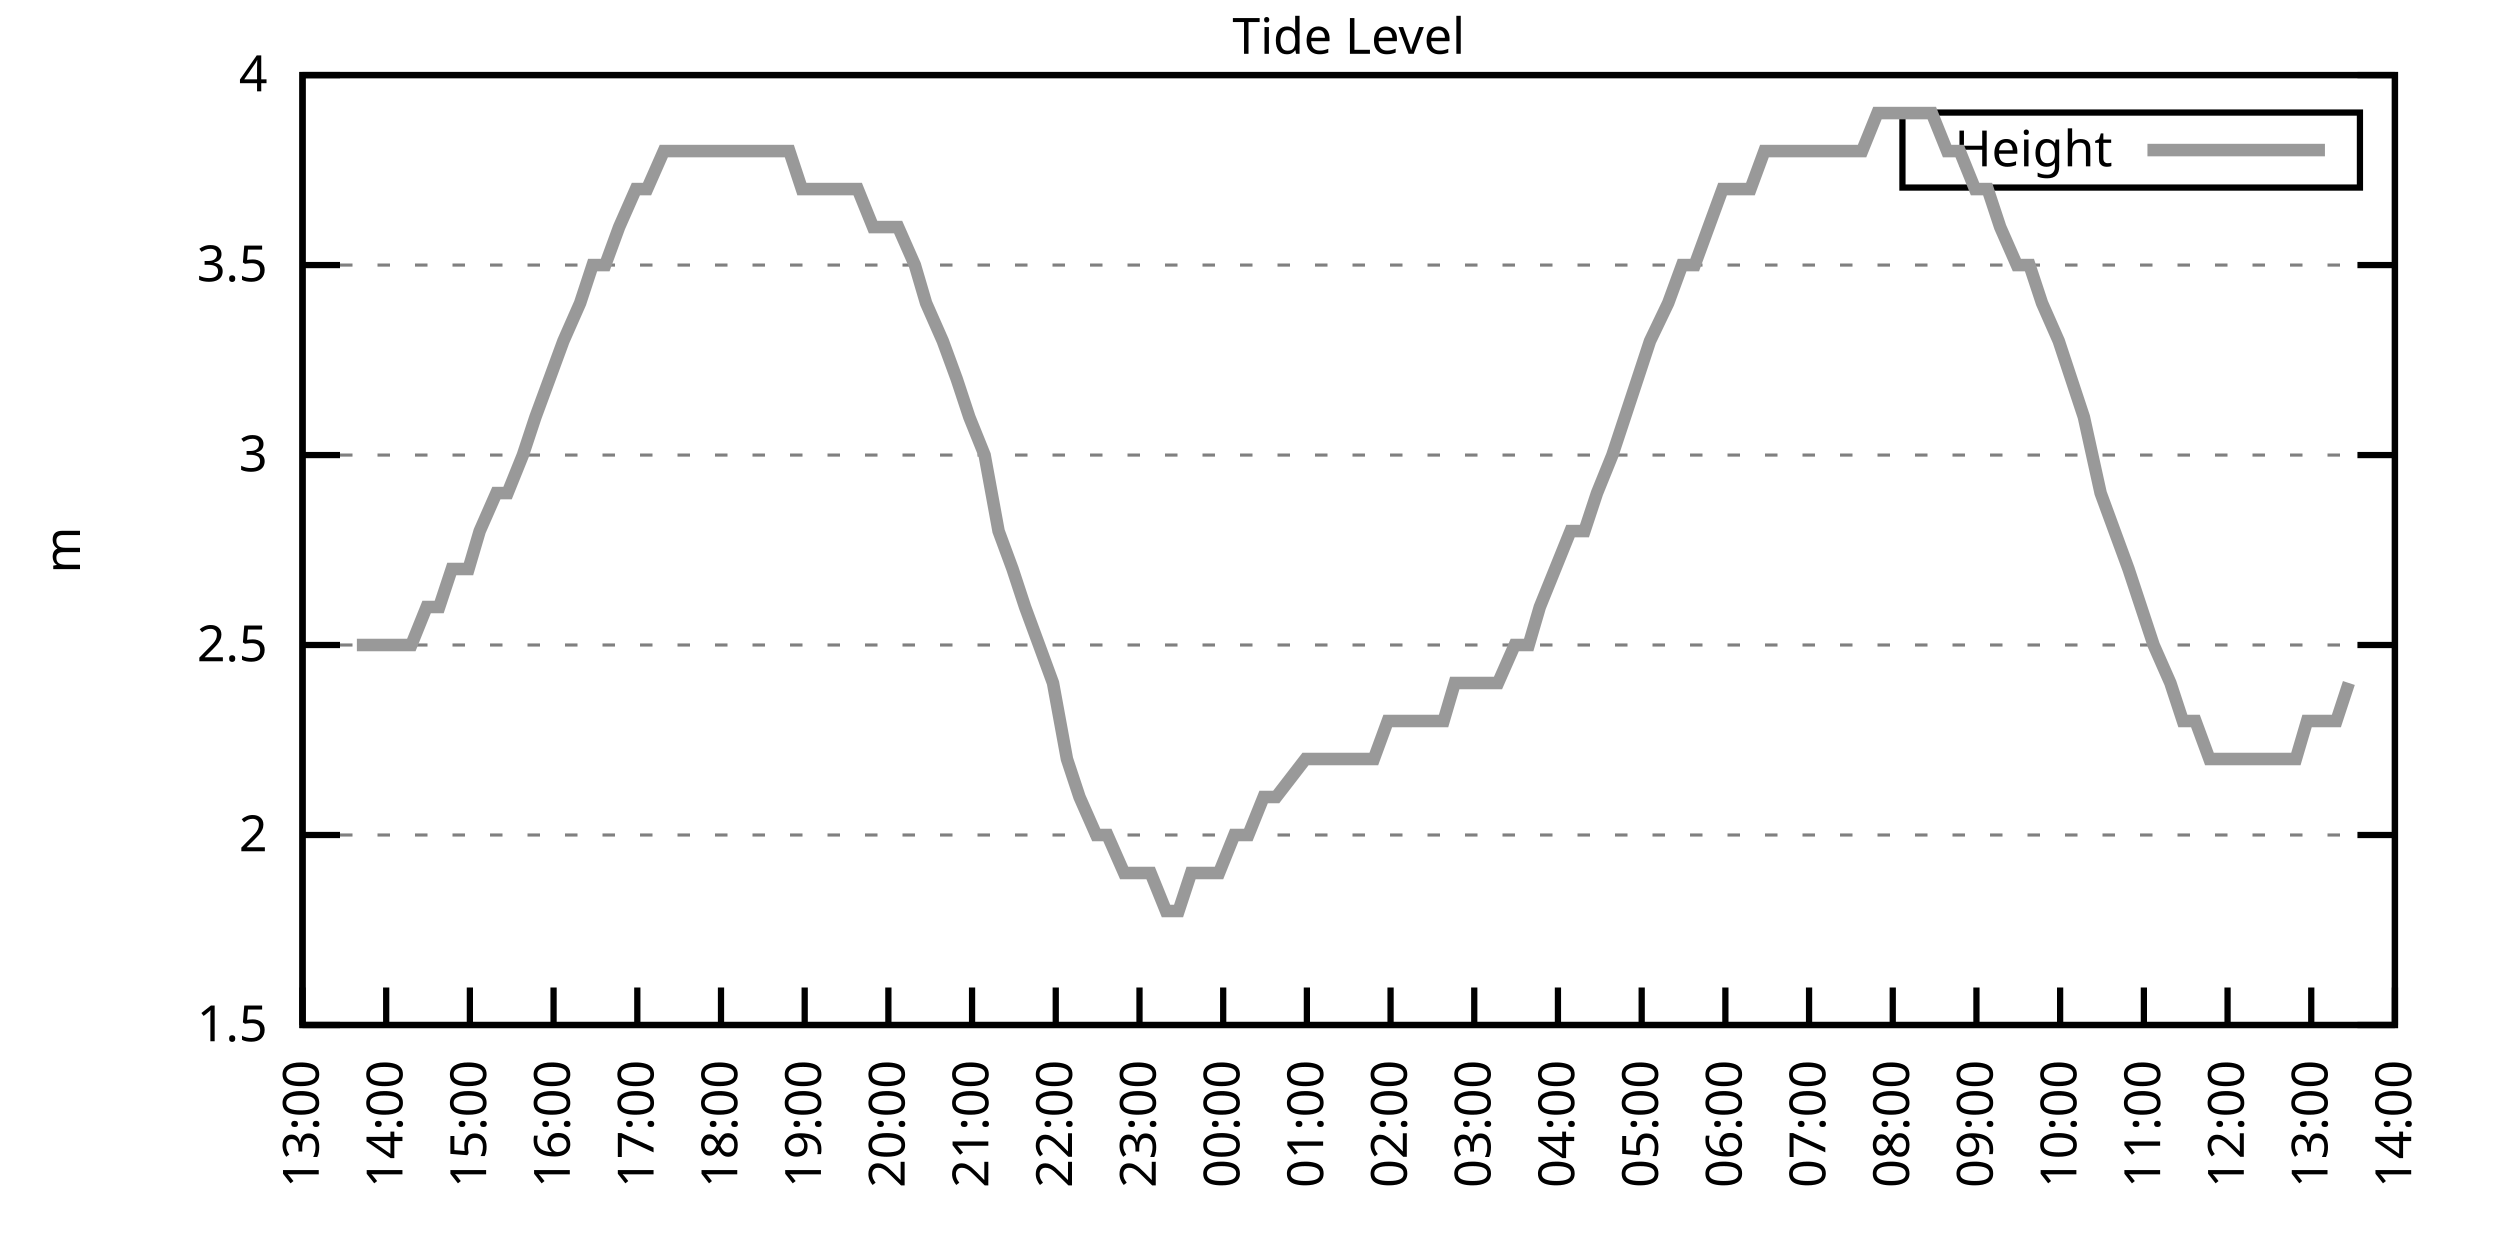
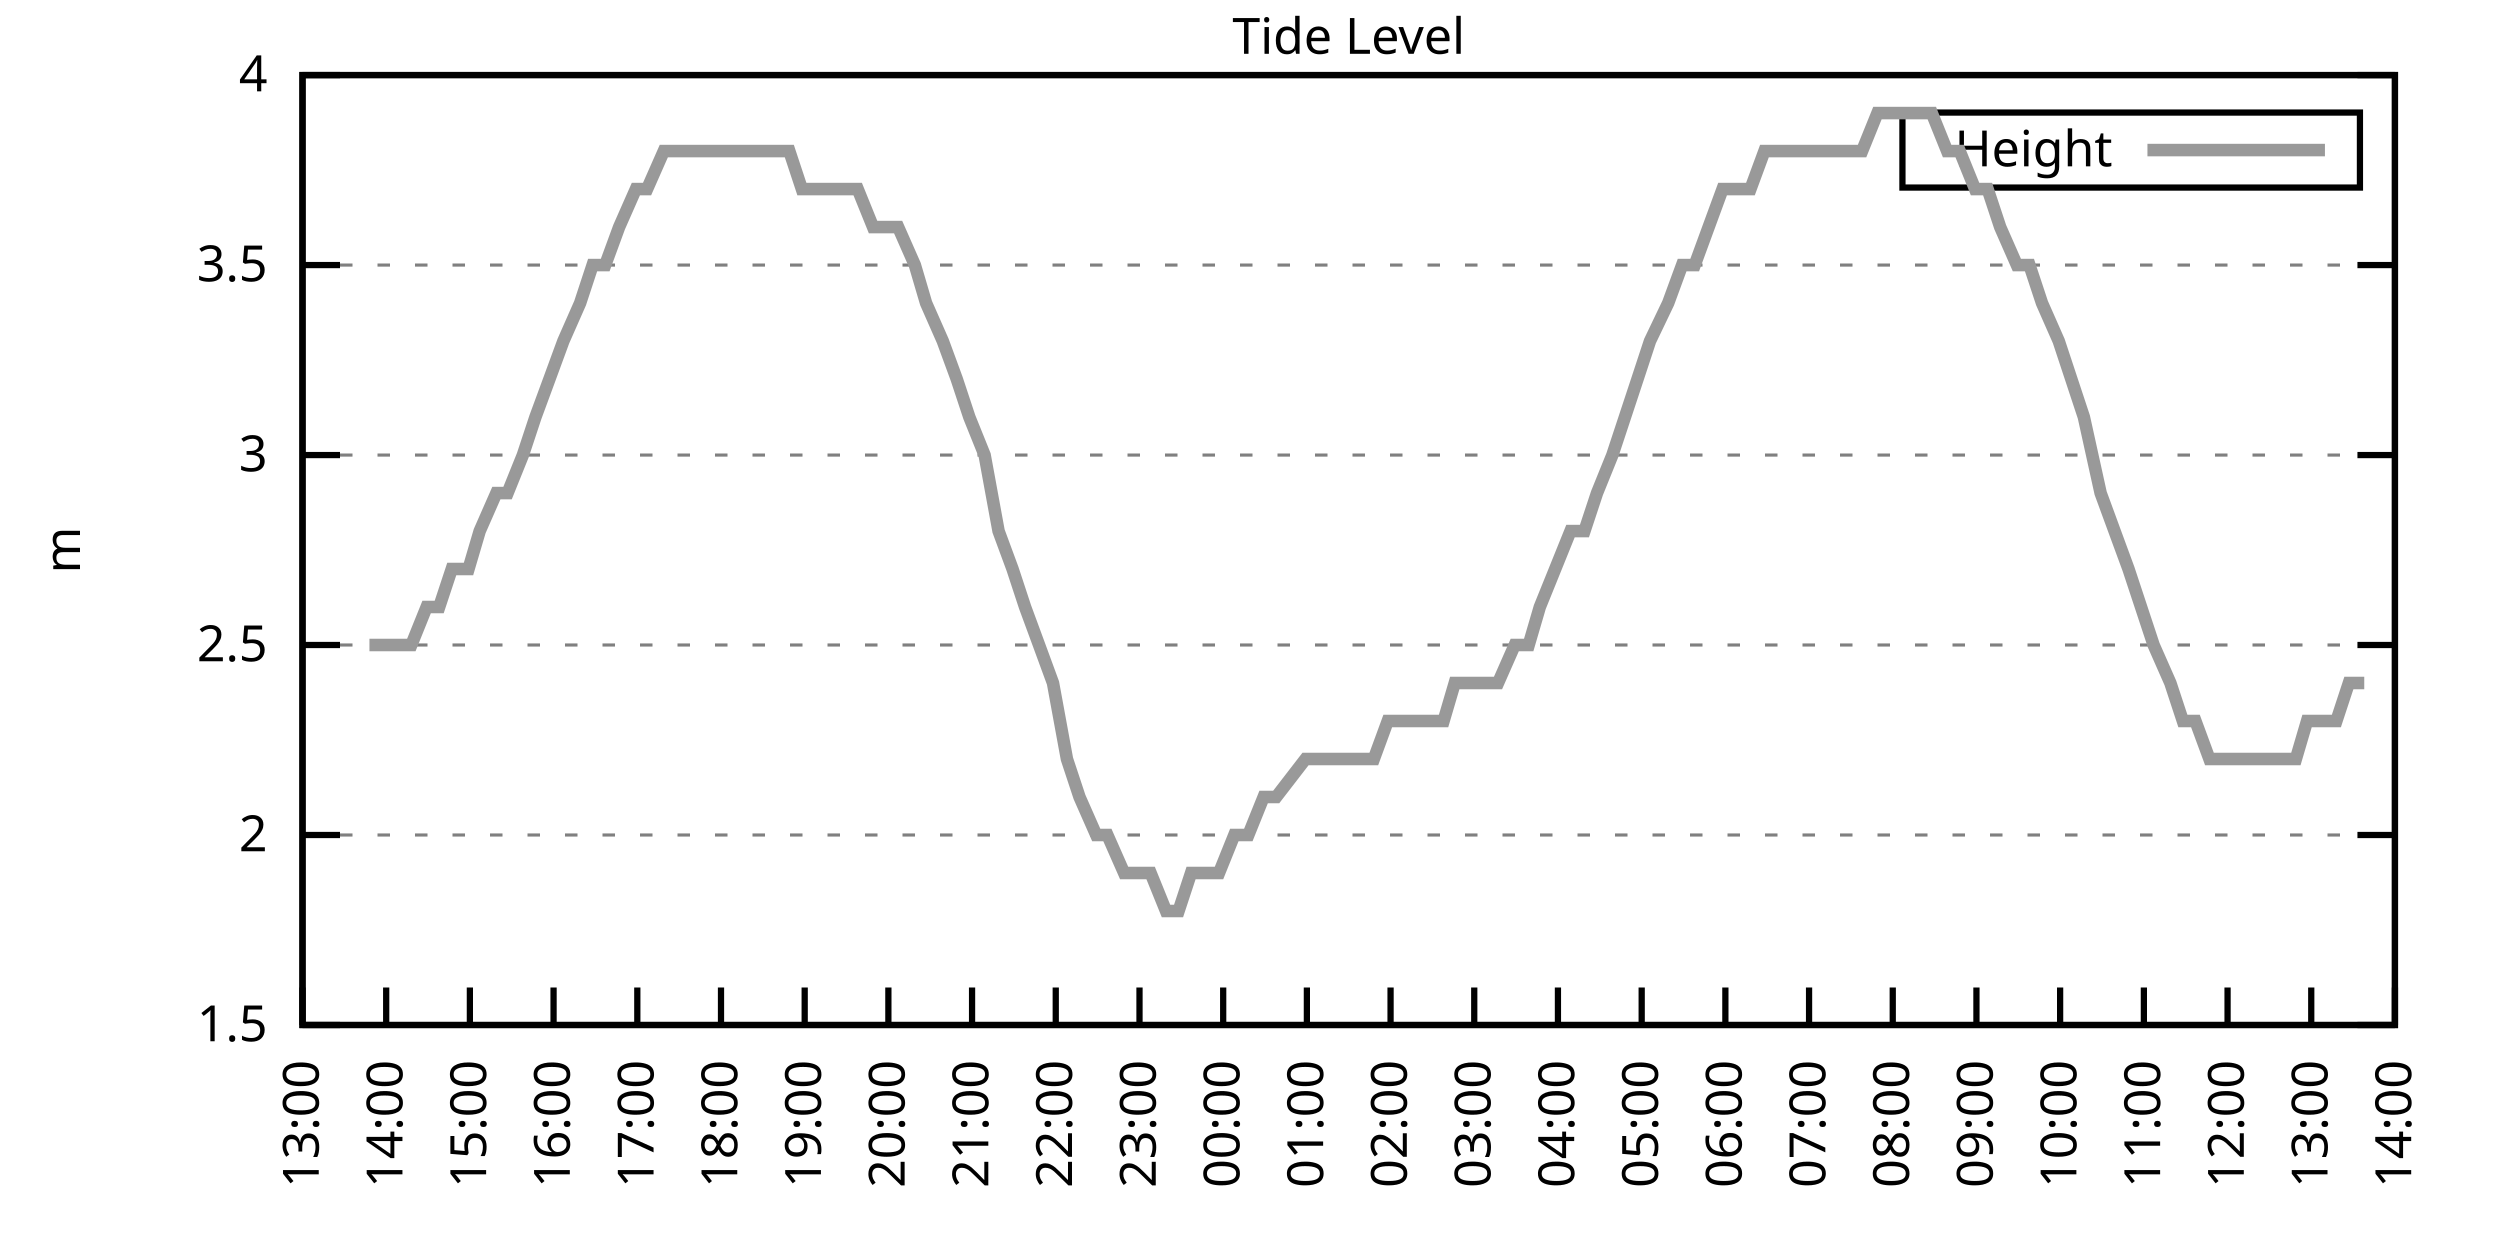
<svg xmlns="http://www.w3.org/2000/svg" xmlns:xlink="http://www.w3.org/1999/xlink" width="400" height="200" viewBox="0 0 400 200">
  <g id="gnuplot_canvas">
    <rect x="0" y="0" width="400" height="200" fill="none" />
    <defs>
      <circle id="gpDot" r="0.5" stroke-width="0.5" stroke="currentColor" />
      <path id="gpPt0" stroke-width="0.333" stroke="currentColor" d="M-1,0 h2 M0,-1 v2" />
      <path id="gpPt1" stroke-width="0.333" stroke="currentColor" d="M-1,-1 L1,1 M1,-1 L-1,1" />
      <path id="gpPt2" stroke-width="0.333" stroke="currentColor" d="M-1,0 L1,0 M0,-1 L0,1 M-1,-1 L1,1 M-1,1 L1,-1" />
      <rect id="gpPt3" stroke-width="0.333" stroke="currentColor" x="-1" y="-1" width="2" height="2" />
      <rect id="gpPt4" stroke-width="0.333" stroke="currentColor" fill="currentColor" x="-1" y="-1" width="2" height="2" />
      <circle id="gpPt5" stroke-width="0.333" stroke="currentColor" cx="0" cy="0" r="1" />
      <use xlink:href="#gpPt5" id="gpPt6" fill="currentColor" stroke="none" />
      <path id="gpPt7" stroke-width="0.333" stroke="currentColor" d="M0,-1.33 L-1.33,0.67 L1.33,0.67 z" />
      <use xlink:href="#gpPt7" id="gpPt8" fill="currentColor" stroke="none" />
      <use xlink:href="#gpPt7" id="gpPt9" stroke="currentColor" transform="rotate(180)" />
      <use xlink:href="#gpPt9" id="gpPt10" fill="currentColor" stroke="none" />
      <use xlink:href="#gpPt3" id="gpPt11" stroke="currentColor" transform="rotate(45)" />
      <use xlink:href="#gpPt11" id="gpPt12" fill="currentColor" stroke="none" />
      <path id="gpPt13" stroke-width="0.333" stroke="currentColor" d="M0,1.330 L1.265,0.411 L0.782,-1.067 L-0.782,-1.076 L-1.265,0.411 z" />
      <use xlink:href="#gpPt13" id="gpPt14" fill="currentColor" stroke="none" />
      <filter id="textbox" filterUnits="objectBoundingBox" x="0" y="0" height="1" width="1">
        <feFlood flood-color="white" flood-opacity="1" result="bgnd" />
        <feComposite in="SourceGraphic" in2="bgnd" operator="atop" />
      </filter>
      <filter id="greybox" filterUnits="objectBoundingBox" x="0" y="0" height="1" width="1">
        <feFlood flood-color="lightgrey" flood-opacity="1" result="grey" />
        <feComposite in="SourceGraphic" in2="grey" operator="atop" />
      </filter>
    </defs>
    <g fill="none" color="white" stroke="currentColor" stroke-width="1.00" stroke-linecap="butt" stroke-linejoin="miter">
</g>
    <g fill="none" color="black" stroke="currentColor" stroke-width="1.00" stroke-linecap="butt" stroke-linejoin="miter">
      <g stroke="none" shape-rendering="crispEdges">
        <polygon fill="rgb(255, 255, 255)" points="48.40,164.00 383.18,164.00 383.18,12.02 48.40,12.02 " />
      </g>
    </g>
    <g fill="none" color="black" stroke="currentColor" stroke-width="1.00" stroke-linecap="butt" stroke-linejoin="miter">
</g>
    <g fill="none" color="black" stroke="black" stroke-width="0.50" stroke-linecap="butt" stroke-linejoin="miter">
</g>
    <g fill="none" color="gray" stroke="currentColor" stroke-width="0.50" stroke-linecap="butt" stroke-linejoin="miter">
      <path stroke="gray" stroke-dasharray="2,4" class="gridline" d="M48.40,164.00 L383.19,164.00  " />
    </g>
    <g fill="none" color="gray" stroke="gray" stroke-width="1.00" stroke-linecap="butt" stroke-linejoin="miter">
</g>
    <g fill="none" color="black" stroke="currentColor" stroke-width="1.00" stroke-linecap="butt" stroke-linejoin="miter">
      <path stroke="black" d="M48.40,164.00 L54.40,164.00 M383.19,164.00 L377.19,164.00  " />
      <g transform="translate(42.80,166.60)" stroke="none" fill="black" font-family="Sans" font-size="8.00" text-anchor="end">
        <text>
          <tspan font-family="Sans"> 1.5</tspan>
        </text>
      </g>
    </g>
    <g fill="none" color="black" stroke="currentColor" stroke-width="1.00" stroke-linecap="butt" stroke-linejoin="miter">
</g>
    <g fill="none" color="black" stroke="black" stroke-width="0.50" stroke-linecap="butt" stroke-linejoin="miter">
</g>
    <g fill="none" color="gray" stroke="currentColor" stroke-width="0.50" stroke-linecap="butt" stroke-linejoin="miter">
      <path stroke="gray" stroke-dasharray="2,4" class="gridline" d="M48.40,133.60 L383.19,133.60  " />
    </g>
    <g fill="none" color="gray" stroke="gray" stroke-width="1.00" stroke-linecap="butt" stroke-linejoin="miter">
</g>
    <g fill="none" color="black" stroke="currentColor" stroke-width="1.00" stroke-linecap="butt" stroke-linejoin="miter">
      <path stroke="black" d="M48.40,133.60 L54.40,133.60 M383.19,133.60 L377.19,133.60  " />
      <g transform="translate(42.80,136.20)" stroke="none" fill="black" font-family="Sans" font-size="8.00" text-anchor="end">
        <text>
          <tspan font-family="Sans"> 2</tspan>
        </text>
      </g>
    </g>
    <g fill="none" color="black" stroke="currentColor" stroke-width="1.00" stroke-linecap="butt" stroke-linejoin="miter">
</g>
    <g fill="none" color="black" stroke="black" stroke-width="0.50" stroke-linecap="butt" stroke-linejoin="miter">
</g>
    <g fill="none" color="gray" stroke="currentColor" stroke-width="0.50" stroke-linecap="butt" stroke-linejoin="miter">
      <path stroke="gray" stroke-dasharray="2,4" class="gridline" d="M48.40,103.20 L383.19,103.20  " />
    </g>
    <g fill="none" color="gray" stroke="gray" stroke-width="1.00" stroke-linecap="butt" stroke-linejoin="miter">
</g>
    <g fill="none" color="black" stroke="currentColor" stroke-width="1.00" stroke-linecap="butt" stroke-linejoin="miter">
      <path stroke="black" d="M48.40,103.20 L54.40,103.20 M383.19,103.20 L377.19,103.20  " />
      <g transform="translate(42.80,105.80)" stroke="none" fill="black" font-family="Sans" font-size="8.00" text-anchor="end">
        <text>
          <tspan font-family="Sans"> 2.5</tspan>
        </text>
      </g>
    </g>
    <g fill="none" color="black" stroke="currentColor" stroke-width="1.00" stroke-linecap="butt" stroke-linejoin="miter">
</g>
    <g fill="none" color="black" stroke="black" stroke-width="0.50" stroke-linecap="butt" stroke-linejoin="miter">
</g>
    <g fill="none" color="gray" stroke="currentColor" stroke-width="0.50" stroke-linecap="butt" stroke-linejoin="miter">
      <path stroke="gray" stroke-dasharray="2,4" class="gridline" d="M48.40,72.81 L383.19,72.81  " />
    </g>
    <g fill="none" color="gray" stroke="gray" stroke-width="1.00" stroke-linecap="butt" stroke-linejoin="miter">
</g>
    <g fill="none" color="black" stroke="currentColor" stroke-width="1.00" stroke-linecap="butt" stroke-linejoin="miter">
      <path stroke="black" d="M48.40,72.81 L54.40,72.81 M383.19,72.81 L377.19,72.81  " />
      <g transform="translate(42.80,75.41)" stroke="none" fill="black" font-family="Sans" font-size="8.00" text-anchor="end">
        <text>
          <tspan font-family="Sans"> 3</tspan>
        </text>
      </g>
    </g>
    <g fill="none" color="black" stroke="currentColor" stroke-width="1.00" stroke-linecap="butt" stroke-linejoin="miter">
</g>
    <g fill="none" color="black" stroke="black" stroke-width="0.50" stroke-linecap="butt" stroke-linejoin="miter">
</g>
    <g fill="none" color="gray" stroke="currentColor" stroke-width="0.50" stroke-linecap="butt" stroke-linejoin="miter">
      <path stroke="gray" stroke-dasharray="2,4" class="gridline" d="M48.40,42.41 L383.19,42.41  " />
    </g>
    <g fill="none" color="gray" stroke="gray" stroke-width="1.00" stroke-linecap="butt" stroke-linejoin="miter">
</g>
    <g fill="none" color="black" stroke="currentColor" stroke-width="1.00" stroke-linecap="butt" stroke-linejoin="miter">
      <path stroke="black" d="M48.40,42.41 L54.40,42.41 M383.19,42.41 L377.19,42.41  " />
      <g transform="translate(42.80,45.01)" stroke="none" fill="black" font-family="Sans" font-size="8.00" text-anchor="end">
        <text>
          <tspan font-family="Sans"> 3.5</tspan>
        </text>
      </g>
    </g>
    <g fill="none" color="black" stroke="currentColor" stroke-width="1.00" stroke-linecap="butt" stroke-linejoin="miter">
</g>
    <g fill="none" color="black" stroke="black" stroke-width="0.50" stroke-linecap="butt" stroke-linejoin="miter">
</g>
    <g fill="none" color="gray" stroke="currentColor" stroke-width="0.50" stroke-linecap="butt" stroke-linejoin="miter">
      <path stroke="gray" stroke-dasharray="2,4" class="gridline" d="M48.40,12.01 L383.19,12.01  " />
    </g>
    <g fill="none" color="gray" stroke="gray" stroke-width="1.00" stroke-linecap="butt" stroke-linejoin="miter">
</g>
    <g fill="none" color="black" stroke="currentColor" stroke-width="1.00" stroke-linecap="butt" stroke-linejoin="miter">
      <path stroke="black" d="M48.40,12.01 L54.40,12.01 M383.19,12.01 L377.19,12.01  " />
      <g transform="translate(42.80,14.61)" stroke="none" fill="black" font-family="Sans" font-size="8.00" text-anchor="end">
        <text>
          <tspan font-family="Sans"> 4</tspan>
        </text>
      </g>
    </g>
    <g fill="none" color="black" stroke="currentColor" stroke-width="1.00" stroke-linecap="butt" stroke-linejoin="miter">
      <path stroke="black" d="M48.40,164.00 L48.40,158.00  " />
      <g transform="translate(51.00,169.60) rotate(270.00)" stroke="none" fill="black" font-family="Sans" font-size="8.00" text-anchor="end">
        <text>
          <tspan font-family="Sans">13:00</tspan>
        </text>
      </g>
    </g>
    <g fill="none" color="black" stroke="currentColor" stroke-width="1.00" stroke-linecap="butt" stroke-linejoin="miter">
      <path stroke="black" d="M61.79,164.00 L61.79,158.00  " />
      <g transform="translate(64.39,169.60) rotate(270.00)" stroke="none" fill="black" font-family="Sans" font-size="8.00" text-anchor="end">
        <text>
          <tspan font-family="Sans">14:00</tspan>
        </text>
      </g>
    </g>
    <g fill="none" color="black" stroke="currentColor" stroke-width="1.00" stroke-linecap="butt" stroke-linejoin="miter">
      <path stroke="black" d="M75.18,164.00 L75.18,158.00  " />
      <g transform="translate(77.78,169.60) rotate(270.00)" stroke="none" fill="black" font-family="Sans" font-size="8.00" text-anchor="end">
        <text>
          <tspan font-family="Sans">15:00</tspan>
        </text>
      </g>
    </g>
    <g fill="none" color="black" stroke="currentColor" stroke-width="1.00" stroke-linecap="butt" stroke-linejoin="miter">
      <path stroke="black" d="M88.57,164.00 L88.57,158.00  " />
      <g transform="translate(91.17,169.60) rotate(270.00)" stroke="none" fill="black" font-family="Sans" font-size="8.00" text-anchor="end">
        <text>
          <tspan font-family="Sans">16:00</tspan>
        </text>
      </g>
    </g>
    <g fill="none" color="black" stroke="currentColor" stroke-width="1.00" stroke-linecap="butt" stroke-linejoin="miter">
      <path stroke="black" d="M101.97,164.00 L101.97,158.00  " />
      <g transform="translate(104.57,169.60) rotate(270.00)" stroke="none" fill="black" font-family="Sans" font-size="8.00" text-anchor="end">
        <text>
          <tspan font-family="Sans">17:00</tspan>
        </text>
      </g>
    </g>
    <g fill="none" color="black" stroke="currentColor" stroke-width="1.00" stroke-linecap="butt" stroke-linejoin="miter">
      <path stroke="black" d="M115.36,164.00 L115.36,158.00  " />
      <g transform="translate(117.96,169.60) rotate(270.00)" stroke="none" fill="black" font-family="Sans" font-size="8.00" text-anchor="end">
        <text>
          <tspan font-family="Sans">18:00</tspan>
        </text>
      </g>
    </g>
    <g fill="none" color="black" stroke="currentColor" stroke-width="1.00" stroke-linecap="butt" stroke-linejoin="miter">
      <path stroke="black" d="M128.75,164.00 L128.75,158.00  " />
      <g transform="translate(131.35,169.60) rotate(270.00)" stroke="none" fill="black" font-family="Sans" font-size="8.00" text-anchor="end">
        <text>
          <tspan font-family="Sans">19:00</tspan>
        </text>
      </g>
    </g>
    <g fill="none" color="black" stroke="currentColor" stroke-width="1.00" stroke-linecap="butt" stroke-linejoin="miter">
      <path stroke="black" d="M142.14,164.00 L142.14,158.00  " />
      <g transform="translate(144.74,169.60) rotate(270.00)" stroke="none" fill="black" font-family="Sans" font-size="8.00" text-anchor="end">
        <text>
          <tspan font-family="Sans">20:00</tspan>
        </text>
      </g>
    </g>
    <g fill="none" color="black" stroke="currentColor" stroke-width="1.00" stroke-linecap="butt" stroke-linejoin="miter">
      <path stroke="black" d="M155.53,164.00 L155.53,158.00  " />
      <g transform="translate(158.13,169.60) rotate(270.00)" stroke="none" fill="black" font-family="Sans" font-size="8.00" text-anchor="end">
        <text>
          <tspan font-family="Sans">21:00</tspan>
        </text>
      </g>
    </g>
    <g fill="none" color="black" stroke="currentColor" stroke-width="1.00" stroke-linecap="butt" stroke-linejoin="miter">
      <path stroke="black" d="M168.92,164.00 L168.92,158.00  " />
      <g transform="translate(171.52,169.60) rotate(270.00)" stroke="none" fill="black" font-family="Sans" font-size="8.00" text-anchor="end">
        <text>
          <tspan font-family="Sans">22:00</tspan>
        </text>
      </g>
    </g>
    <g fill="none" color="black" stroke="currentColor" stroke-width="1.00" stroke-linecap="butt" stroke-linejoin="miter">
      <path stroke="black" d="M182.32,164.00 L182.32,158.00  " />
      <g transform="translate(184.92,169.60) rotate(270.00)" stroke="none" fill="black" font-family="Sans" font-size="8.00" text-anchor="end">
        <text>
          <tspan font-family="Sans">23:00</tspan>
        </text>
      </g>
    </g>
    <g fill="none" color="black" stroke="currentColor" stroke-width="1.00" stroke-linecap="butt" stroke-linejoin="miter">
      <path stroke="black" d="M195.71,164.00 L195.71,158.00  " />
      <g transform="translate(198.31,169.60) rotate(270.00)" stroke="none" fill="black" font-family="Sans" font-size="8.00" text-anchor="end">
        <text>
          <tspan font-family="Sans">00:00</tspan>
        </text>
      </g>
    </g>
    <g fill="none" color="black" stroke="currentColor" stroke-width="1.00" stroke-linecap="butt" stroke-linejoin="miter">
      <path stroke="black" d="M209.10,164.00 L209.10,158.00  " />
      <g transform="translate(211.70,169.60) rotate(270.00)" stroke="none" fill="black" font-family="Sans" font-size="8.00" text-anchor="end">
        <text>
          <tspan font-family="Sans">01:00</tspan>
        </text>
      </g>
    </g>
    <g fill="none" color="black" stroke="currentColor" stroke-width="1.00" stroke-linecap="butt" stroke-linejoin="miter">
      <path stroke="black" d="M222.49,164.00 L222.49,158.00  " />
      <g transform="translate(225.09,169.60) rotate(270.00)" stroke="none" fill="black" font-family="Sans" font-size="8.00" text-anchor="end">
        <text>
          <tspan font-family="Sans">02:00</tspan>
        </text>
      </g>
    </g>
    <g fill="none" color="black" stroke="currentColor" stroke-width="1.00" stroke-linecap="butt" stroke-linejoin="miter">
      <path stroke="black" d="M235.88,164.00 L235.88,158.00  " />
      <g transform="translate(238.48,169.60) rotate(270.00)" stroke="none" fill="black" font-family="Sans" font-size="8.00" text-anchor="end">
        <text>
          <tspan font-family="Sans">03:00</tspan>
        </text>
      </g>
    </g>
    <g fill="none" color="black" stroke="currentColor" stroke-width="1.00" stroke-linecap="butt" stroke-linejoin="miter">
      <path stroke="black" d="M249.27,164.00 L249.27,158.00  " />
      <g transform="translate(251.87,169.60) rotate(270.00)" stroke="none" fill="black" font-family="Sans" font-size="8.00" text-anchor="end">
        <text>
          <tspan font-family="Sans">04:00</tspan>
        </text>
      </g>
    </g>
    <g fill="none" color="black" stroke="currentColor" stroke-width="1.00" stroke-linecap="butt" stroke-linejoin="miter">
      <path stroke="black" d="M262.67,164.00 L262.67,158.00  " />
      <g transform="translate(265.27,169.60) rotate(270.00)" stroke="none" fill="black" font-family="Sans" font-size="8.00" text-anchor="end">
        <text>
          <tspan font-family="Sans">05:00</tspan>
        </text>
      </g>
    </g>
    <g fill="none" color="black" stroke="currentColor" stroke-width="1.00" stroke-linecap="butt" stroke-linejoin="miter">
      <path stroke="black" d="M276.06,164.00 L276.06,158.00  " />
      <g transform="translate(278.66,169.60) rotate(270.00)" stroke="none" fill="black" font-family="Sans" font-size="8.00" text-anchor="end">
        <text>
          <tspan font-family="Sans">06:00</tspan>
        </text>
      </g>
    </g>
    <g fill="none" color="black" stroke="currentColor" stroke-width="1.00" stroke-linecap="butt" stroke-linejoin="miter">
      <path stroke="black" d="M289.45,164.00 L289.45,158.00  " />
      <g transform="translate(292.05,169.60) rotate(270.00)" stroke="none" fill="black" font-family="Sans" font-size="8.00" text-anchor="end">
        <text>
          <tspan font-family="Sans">07:00</tspan>
        </text>
      </g>
    </g>
    <g fill="none" color="black" stroke="currentColor" stroke-width="1.00" stroke-linecap="butt" stroke-linejoin="miter">
      <path stroke="black" d="M302.84,164.00 L302.84,158.00  " />
      <g transform="translate(305.44,169.60) rotate(270.00)" stroke="none" fill="black" font-family="Sans" font-size="8.00" text-anchor="end">
        <text>
          <tspan font-family="Sans">08:00</tspan>
        </text>
      </g>
    </g>
    <g fill="none" color="black" stroke="currentColor" stroke-width="1.00" stroke-linecap="butt" stroke-linejoin="miter">
      <path stroke="black" d="M316.23,164.00 L316.23,158.00  " />
      <g transform="translate(318.83,169.60) rotate(270.00)" stroke="none" fill="black" font-family="Sans" font-size="8.00" text-anchor="end">
        <text>
          <tspan font-family="Sans">09:00</tspan>
        </text>
      </g>
    </g>
    <g fill="none" color="black" stroke="currentColor" stroke-width="1.00" stroke-linecap="butt" stroke-linejoin="miter">
      <path stroke="black" d="M329.62,164.00 L329.62,158.00  " />
      <g transform="translate(332.22,169.60) rotate(270.00)" stroke="none" fill="black" font-family="Sans" font-size="8.00" text-anchor="end">
        <text>
          <tspan font-family="Sans">10:00</tspan>
        </text>
      </g>
    </g>
    <g fill="none" color="black" stroke="currentColor" stroke-width="1.00" stroke-linecap="butt" stroke-linejoin="miter">
      <path stroke="black" d="M343.02,164.00 L343.02,158.00  " />
      <g transform="translate(345.62,169.60) rotate(270.00)" stroke="none" fill="black" font-family="Sans" font-size="8.00" text-anchor="end">
        <text>
          <tspan font-family="Sans">11:00</tspan>
        </text>
      </g>
    </g>
    <g fill="none" color="black" stroke="currentColor" stroke-width="1.00" stroke-linecap="butt" stroke-linejoin="miter">
      <path stroke="black" d="M356.41,164.00 L356.41,158.00  " />
      <g transform="translate(359.01,169.60) rotate(270.00)" stroke="none" fill="black" font-family="Sans" font-size="8.00" text-anchor="end">
        <text>
          <tspan font-family="Sans">12:00</tspan>
        </text>
      </g>
    </g>
    <g fill="none" color="black" stroke="currentColor" stroke-width="1.00" stroke-linecap="butt" stroke-linejoin="miter">
      <path stroke="black" d="M369.80,164.00 L369.80,158.00  " />
      <g transform="translate(372.40,169.60) rotate(270.00)" stroke="none" fill="black" font-family="Sans" font-size="8.00" text-anchor="end">
        <text>
          <tspan font-family="Sans">13:00</tspan>
        </text>
      </g>
    </g>
    <g fill="none" color="black" stroke="currentColor" stroke-width="1.00" stroke-linecap="butt" stroke-linejoin="miter">
      <path stroke="black" d="M383.19,164.00 L383.19,158.00  " />
      <g transform="translate(385.79,169.60) rotate(270.00)" stroke="none" fill="black" font-family="Sans" font-size="8.00" text-anchor="end">
        <text>
          <tspan font-family="Sans">14:00</tspan>
        </text>
      </g>
    </g>
    <g fill="none" color="black" stroke="currentColor" stroke-width="1.00" stroke-linecap="butt" stroke-linejoin="miter">
</g>
    <g fill="none" color="black" stroke="currentColor" stroke-width="1.00" stroke-linecap="butt" stroke-linejoin="miter">
      <path stroke="black" d="M48.40,12.01 L48.40,164.00 L383.19,164.00 L383.19,12.01 L48.40,12.01 Z  " />
    </g>
    <g fill="none" color="black" stroke="currentColor" stroke-width="1.00" stroke-linecap="butt" stroke-linejoin="miter">
</g>
    <g fill="none" color="black" stroke="currentColor" stroke-width="1.00" stroke-linecap="butt" stroke-linejoin="miter">
      <path stroke="black" d="M304.39,30.01 L304.39,18.01 L377.59,18.01 L377.59,30.01 L304.39,30.01 Z  " />
    </g>
    <g id="Tide_level_plot_1">
      <g fill="none" color="white" stroke="black" stroke-width="2.00" stroke-linecap="butt" stroke-linejoin="miter">
</g>
      <g fill="none" color="black" stroke="currentColor" stroke-width="2.00" stroke-linecap="butt" stroke-linejoin="miter">
        <g transform="translate(337.99,26.61)" stroke="none" fill="black" font-family="Sans" font-size="8.00" text-anchor="end">
          <text>
            <tspan font-family="Sans">Height</tspan>
          </text>
        </g>
      </g>
      <g fill="none" color="black" stroke="currentColor" stroke-width="2.00" stroke-linecap="butt" stroke-linejoin="miter">
-         <path stroke="rgb(153, 153, 153)" d="M343.59,24.01 L371.99,24.01 M57.10,103.20 L59.11,103.20 L61.12,103.20 L63.80,103.20 L65.81,103.20 L68.26,97.12   L70.27,97.12 L72.28,91.04 L74.96,91.04 L76.75,84.97 L79.42,78.89 L81.21,78.89 L83.66,72.81 L85.67,66.73   L87.91,60.65 L90.14,54.57 L92.82,48.49 L94.82,42.41 L96.83,42.41 L99.06,36.33 L101.74,30.25 L103.53,30.25   L106.21,24.17 L108.22,24.17 L110.67,24.17 L112.90,24.17 L114.91,24.17 L117.14,24.17 L119.38,24.17 L121.61,24.17   L123.84,24.17 L126.29,24.17 L128.30,30.25 L130.54,30.25 L132.99,30.25 L135.00,30.25 L137.23,30.25 L139.69,36.33   L141.92,36.33 L143.70,36.33 L146.38,42.41 L148.17,48.49 L150.85,54.57 L153.08,60.65 L155.09,66.73 L157.54,72.81   L159.77,84.97 L162.01,91.04 L164.01,97.12 L166.25,103.20 L168.48,109.28 L170.71,121.44 L172.72,127.52 L175.40,133.60   L177.18,133.60 L179.86,139.68 L182.09,139.68 L184.10,139.68 L186.56,145.76 L188.57,145.76 L190.57,139.68 L192.58,139.68   L195.04,139.68 L197.49,133.60 L199.73,133.60 L202.18,127.52 L204.19,127.52 L208.88,121.44 L210.88,121.44 L213.12,121.44   L215.57,121.44 L217.58,121.44 L219.81,121.44 L222.04,115.36 L224.50,115.36 L226.29,115.36 L228.52,115.36 L230.97,115.36   L232.76,109.28 L235.21,109.28 L237.89,109.28 L239.68,109.28 L242.36,103.20 L244.59,103.20 L246.37,97.12 L248.83,91.04   L251.28,84.97 L253.51,84.97 L255.52,78.89 L257.98,72.81 L259.99,66.73 L262.00,60.65 L264.00,54.57 L266.91,48.49   L269.14,42.41 L271.15,42.41 L273.38,36.33 L275.61,30.25 L277.84,30.25 L280.07,30.25 L282.31,24.17 L284.76,24.17   L286.99,24.17 L288.78,24.17 L291.46,24.17 L293.69,24.17 L295.48,24.17 L297.93,24.17 L300.39,18.09 L302.39,18.09   L304.40,18.09 L307.08,18.09 L309.09,18.09 L311.54,24.17 L313.55,24.17 L316.01,30.25 L318.02,30.25 L320.03,36.33   L322.70,42.41 L324.71,42.41 L326.72,48.49 L329.40,54.57 L331.41,60.65 L333.42,66.73 L336.10,78.89 L338.33,84.97   L340.56,91.04 L342.57,97.12 L344.58,103.20 L347.26,109.28 L349.26,115.36 L351.27,115.36 L353.51,121.44 L356.18,121.44   L358.42,121.44 L360.42,121.44 L362.88,121.44 L364.89,121.44 L367.34,121.44 L369.13,115.36 L371.36,115.36 L373.82,115.36   L375.82,109.28  " />
+         <path stroke="rgb(153, 153, 153)" d="M343.59,24.01 L371.99,24.01 M59.11,103.20 L61.12,103.20 L63.80,103.20 L65.81,103.20 L68.26,97.12 L70.27,97.12   L72.28,91.04 L74.96,91.04 L76.75,84.97 L79.42,78.89 L81.21,78.89 L83.66,72.81 L85.67,66.73 L87.91,60.65   L90.14,54.57 L92.82,48.49 L94.82,42.41 L96.83,42.41 L99.06,36.33 L101.74,30.25 L103.53,30.25 L106.21,24.17   L108.22,24.17 L110.67,24.17 L112.90,24.17 L114.91,24.17 L117.14,24.17 L119.38,24.17 L121.61,24.17 L123.84,24.17   L126.29,24.17 L128.30,30.25 L130.54,30.25 L132.99,30.25 L135.00,30.25 L137.23,30.25 L139.69,36.33 L141.92,36.33   L143.70,36.33 L146.38,42.41 L148.17,48.49 L150.85,54.57 L153.08,60.65 L155.09,66.73 L157.54,72.81 L159.77,84.97   L162.01,91.04 L164.01,97.12 L166.25,103.20 L168.48,109.28 L170.71,121.44 L172.72,127.52 L175.40,133.60 L177.18,133.60   L179.86,139.68 L182.09,139.68 L184.10,139.68 L186.56,145.76 L188.57,145.76 L190.57,139.68 L192.58,139.68 L195.04,139.68   L197.49,133.60 L199.73,133.60 L202.18,127.52 L204.19,127.52 L208.88,121.44 L210.88,121.44 L213.12,121.44 L215.57,121.44   L217.58,121.44 L219.81,121.44 L222.04,115.36 L224.50,115.36 L226.29,115.36 L228.52,115.36 L230.97,115.36 L232.76,109.28   L235.21,109.28 L237.89,109.28 L239.68,109.28 L242.36,103.20 L244.59,103.20 L246.37,97.12 L248.83,91.04 L251.28,84.97   L253.51,84.97 L255.52,78.89 L257.98,72.81 L259.99,66.73 L262.00,60.65 L264.00,54.57 L266.91,48.49 L269.14,42.41   L271.15,42.41 L273.38,36.33 L275.61,30.25 L277.84,30.25 L280.07,30.25 L282.31,24.17 L284.76,24.17 L286.99,24.17   L288.78,24.17 L291.46,24.17 L293.69,24.17 L295.48,24.17 L297.93,24.17 L300.39,18.09 L302.39,18.09 L304.40,18.09   L307.08,18.09 L309.09,18.09 L311.54,24.17 L313.55,24.17 L316.01,30.25 L318.02,30.25 L320.03,36.33 L322.70,42.41   L324.71,42.41 L326.72,48.49 L329.40,54.57 L331.41,60.65 L333.42,66.73 L336.10,78.89 L338.33,84.97 L340.56,91.04   L342.57,97.12 L344.58,103.20 L347.26,109.28 L349.26,115.36 L351.27,115.36 L353.51,121.44 L356.18,121.44 L358.42,121.44   L360.42,121.44 L362.88,121.44 L364.89,121.44 L367.34,121.44 L369.13,115.36 L371.36,115.36 L373.82,115.36 L375.82,109.28   L378.28,109.28  " />
      </g>
    </g>
    <g fill="none" color="black" stroke="currentColor" stroke-width="2.00" stroke-linecap="butt" stroke-linejoin="miter">
</g>
    <g fill="none" color="black" stroke="black" stroke-width="1.00" stroke-linecap="butt" stroke-linejoin="miter">
</g>
    <g fill="none" color="black" stroke="currentColor" stroke-width="1.00" stroke-linecap="butt" stroke-linejoin="miter">
      <path stroke="black" d="M48.40,12.01 L48.40,164.00 L383.19,164.00 L383.19,12.01 L48.40,12.01 Z  " />
      <g transform="translate(12.80,88.01) rotate(270.00)" stroke="none" fill="black" font-family="Sans" font-size="8.00" text-anchor="middle">
        <text>
          <tspan font-family="Sans">m</tspan>
        </text>
      </g>
    </g>
    <g fill="none" color="black" stroke="currentColor" stroke-width="1.00" stroke-linecap="butt" stroke-linejoin="miter">
</g>
    <g fill="none" color="black" stroke="currentColor" stroke-width="1.00" stroke-linecap="butt" stroke-linejoin="miter">
      <g transform="translate(215.79,8.61)" stroke="none" fill="black" font-family="Sans" font-size="8.00" text-anchor="middle">
        <text>
          <tspan font-family="Sans">Tide Level</tspan>
        </text>
      </g>
    </g>
    <g fill="none" color="black" stroke="currentColor" stroke-width="1.00" stroke-linecap="butt" stroke-linejoin="miter">
</g>
  </g>
</svg>
